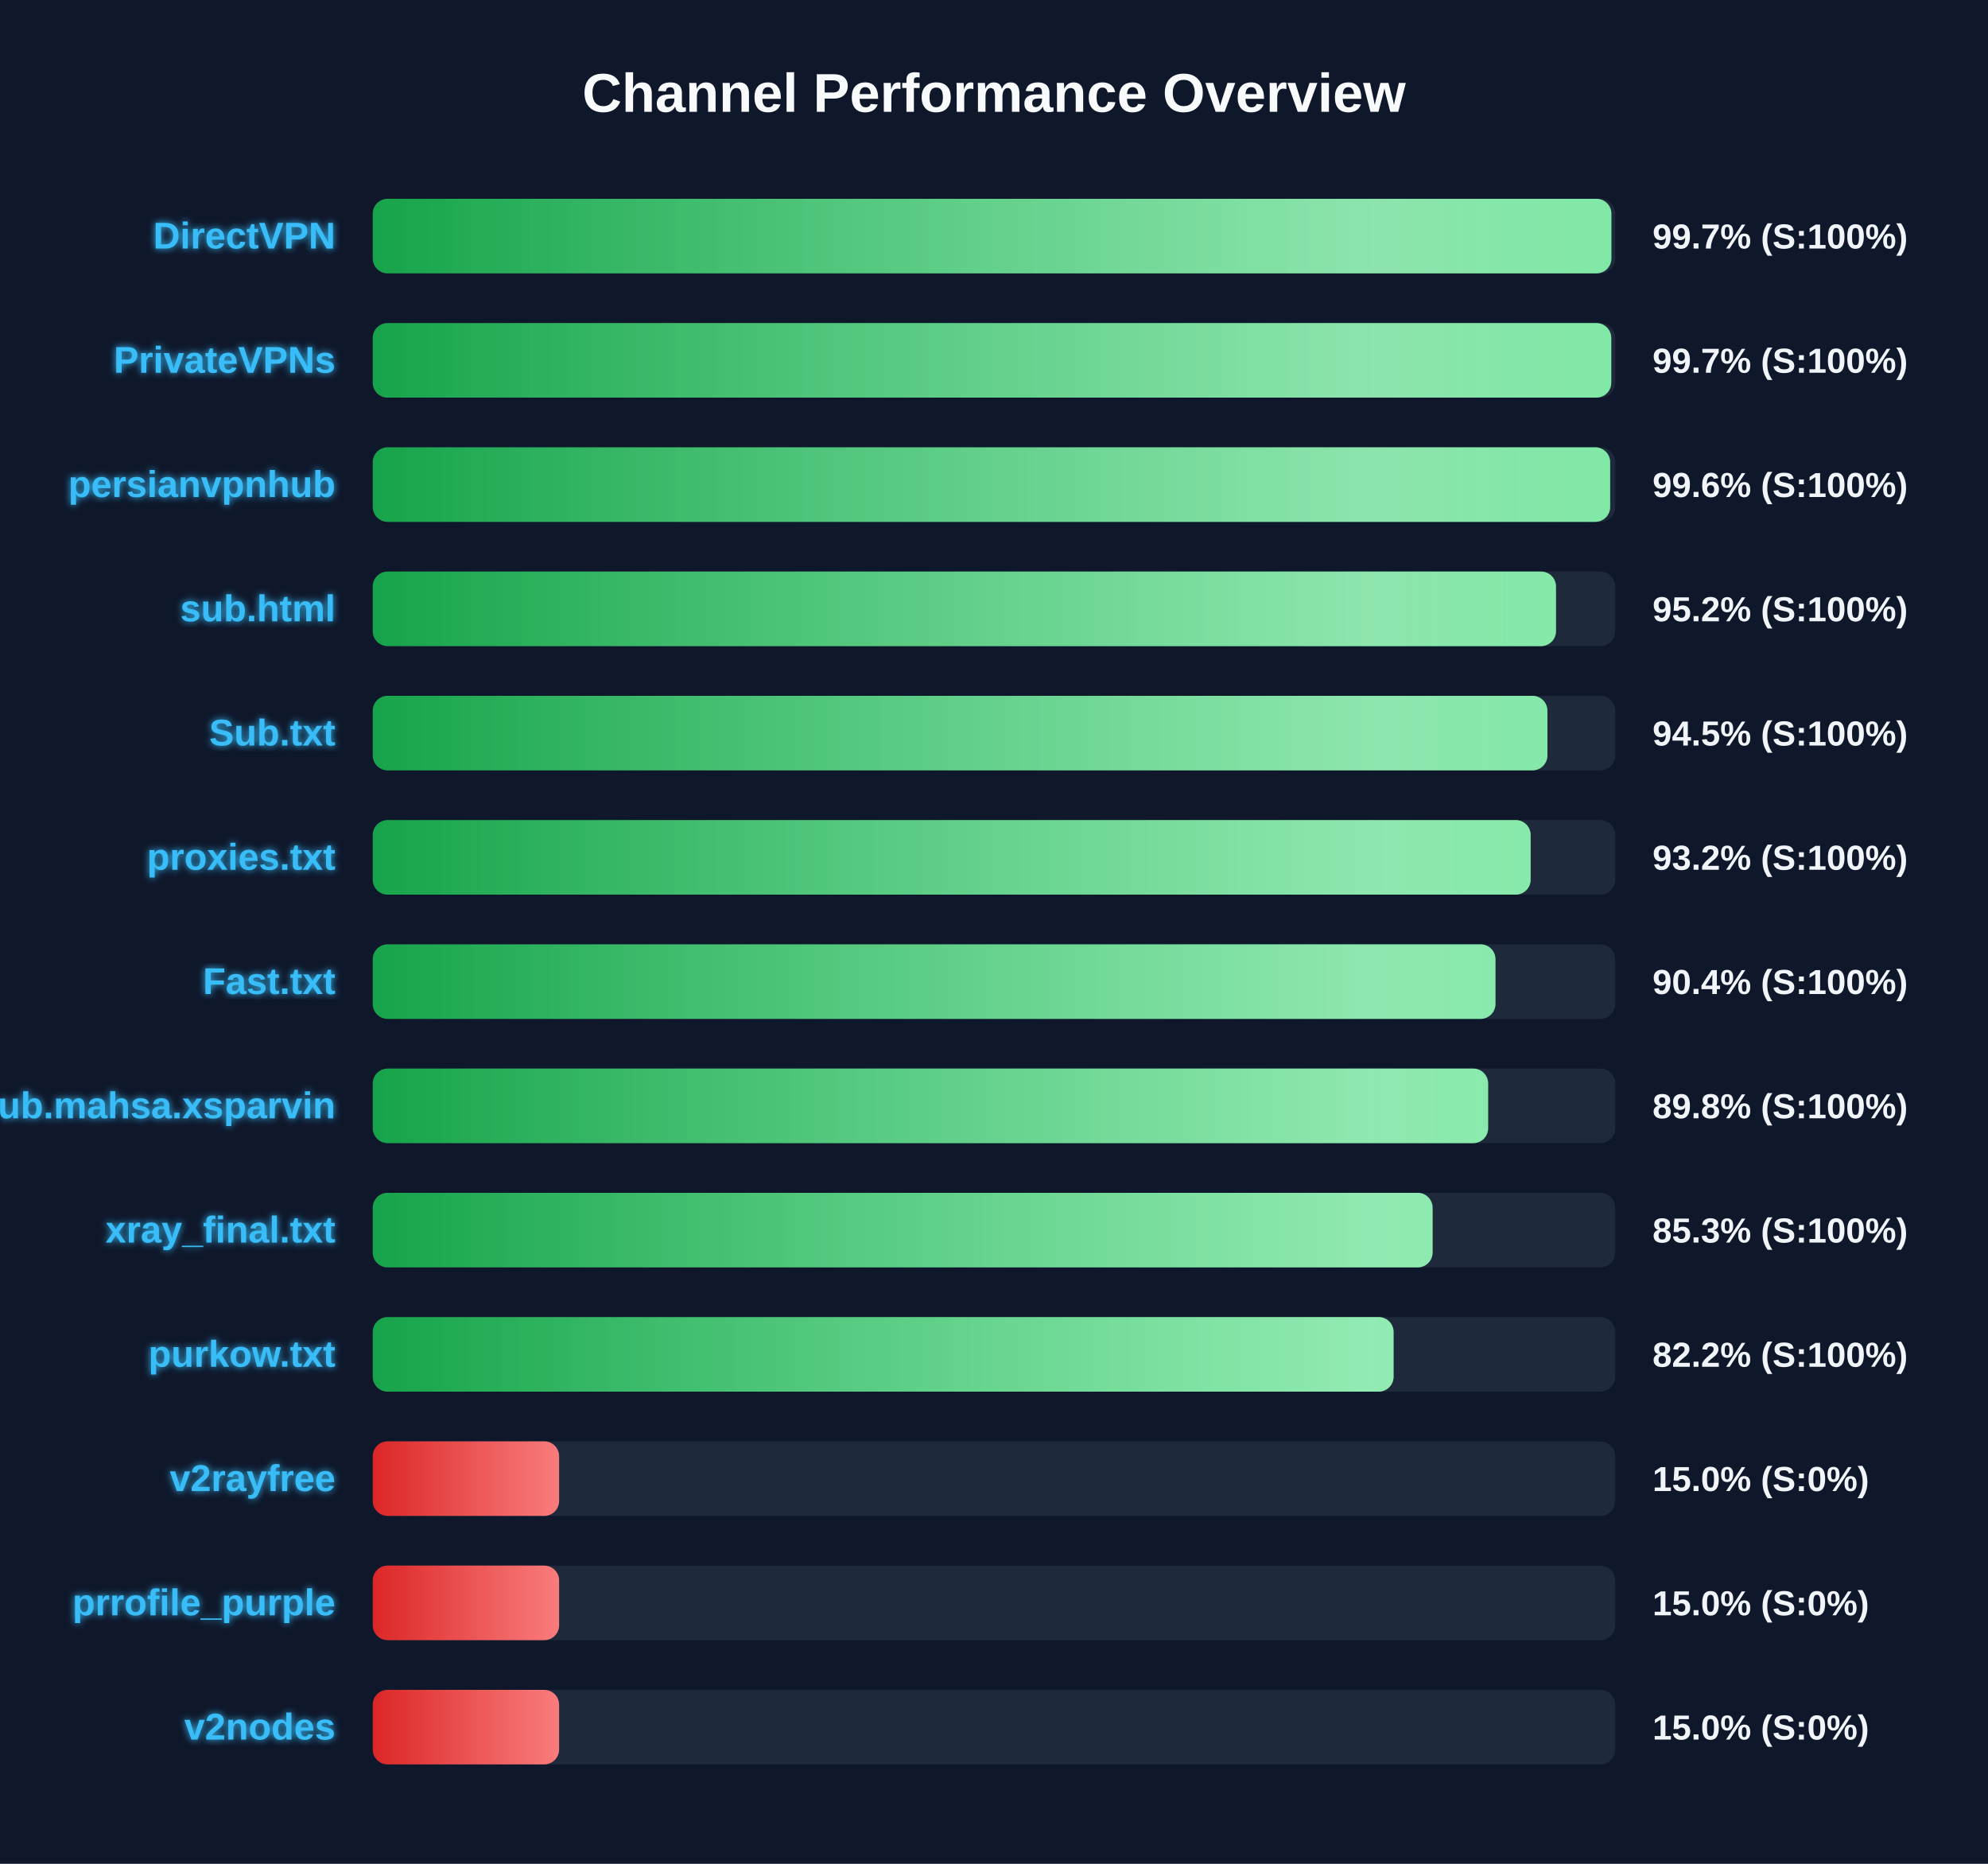
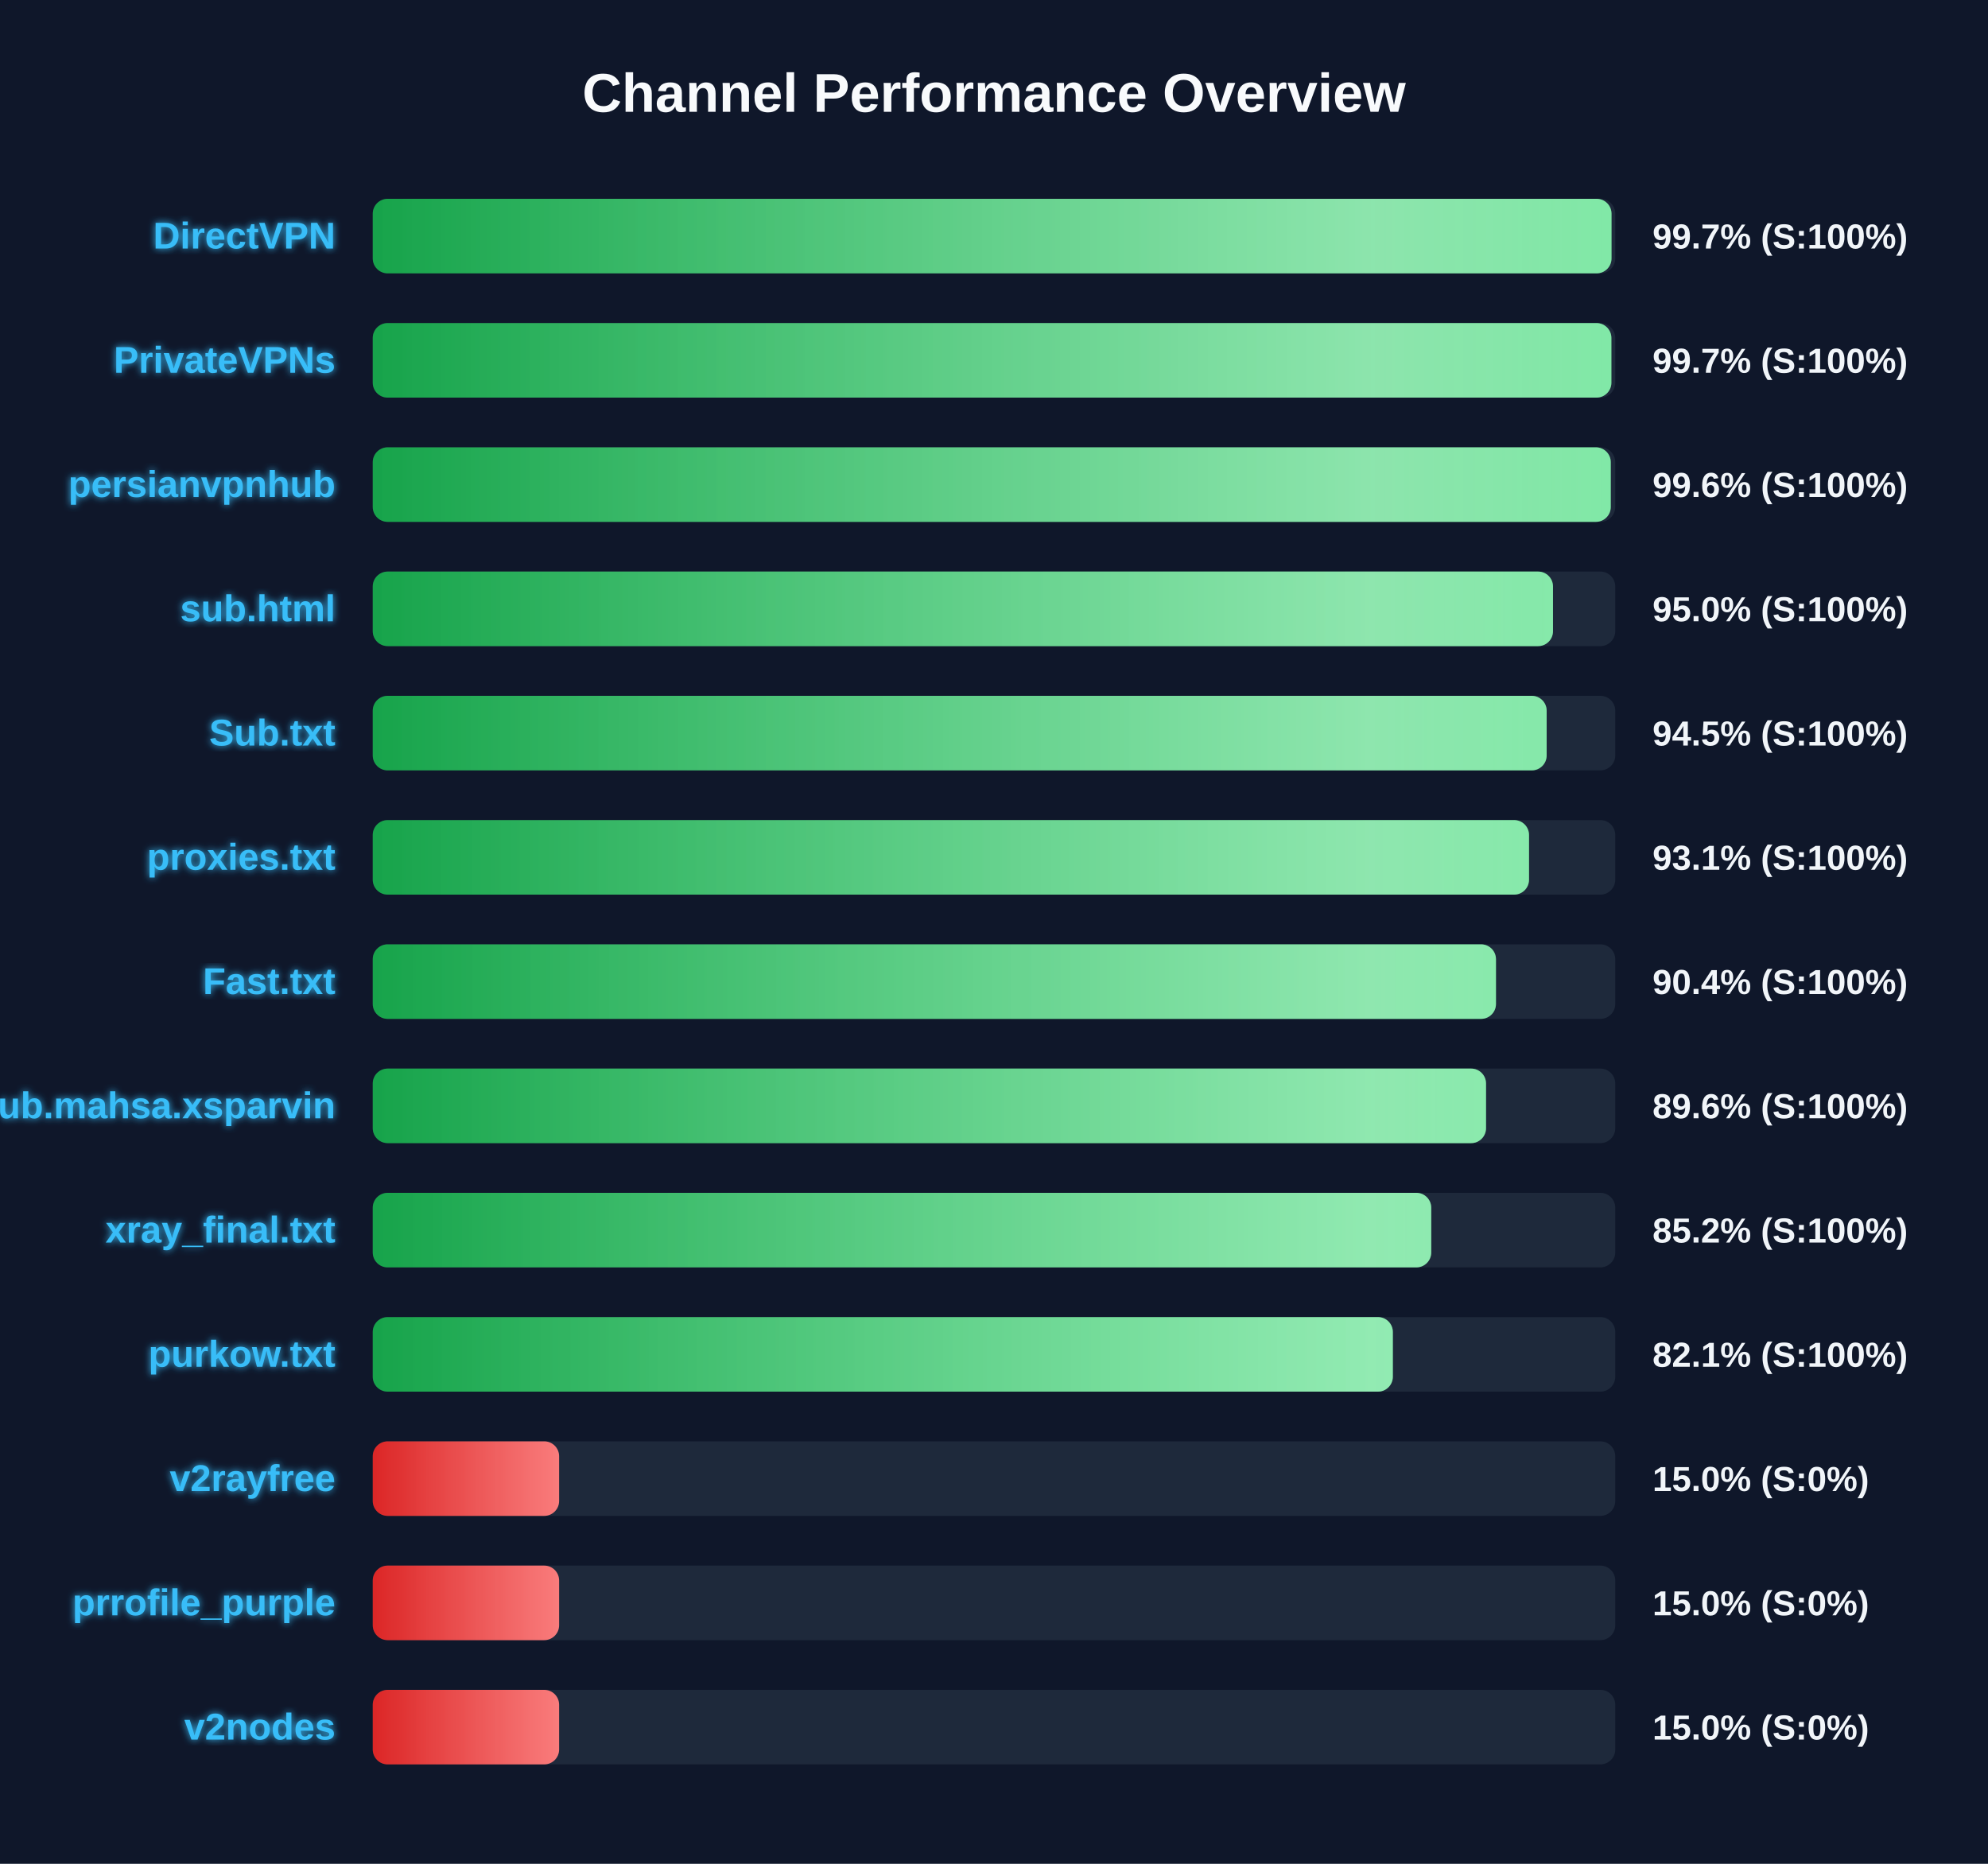
<svg xmlns="http://www.w3.org/2000/svg" width="800" height="750" version="1.1">
  <defs>
    <linearGradient id="grad-green" x1="0%" y1="0%" x2="100%" y2="0%">
      <stop offset="0%" stop-color="#16a34a" />
      <stop offset="100%" stop-color="#4ade80" />
    </linearGradient>
    <linearGradient id="grad-yellow" x1="0%" y1="0%" x2="100%" y2="0%">
      <stop offset="0%" stop-color="#ca8a04" />
      <stop offset="100%" stop-color="#fde047" />
    </linearGradient>
    <linearGradient id="grad-red" x1="0%" y1="0%" x2="100%" y2="0%">
      <stop offset="0%" stop-color="#dc2626" />
      <stop offset="100%" stop-color="#f87171" />
    </linearGradient>
    <linearGradient id="shimmer" x1="0%" y1="0%" x2="100%" y2="0%">
      <stop offset="0%" stop-color="rgba(255,255,255,0)" />
      <stop offset="50%" stop-color="rgba(255,255,255,0.4)" />
      <stop offset="100%" stop-color="rgba(255,255,255,0)" />
    </linearGradient>
    <filter id="glow" x="-20%" y="-20%" width="140%" height="140%">
      <feGaussianBlur stdDeviation="1.5" result="blur" />
      <feComposite in="SourceGraphic" in2="blur" operator="over" />
    </filter>
  </defs>
  <style>
        .bg-rect { fill: #0f172a; }
        .title { font: bold 22px 'Segoe UI', Arial, sans-serif; fill: #f8fafc; }
        .row { font: bold 15px 'Segoe UI', Arial, sans-serif; fill: #38bdf8; filter: url(#glow); }
        .score { font: bold 14px 'Segoe UI', Arial, sans-serif; fill: #f1f5f9; }
        @keyframes shimmer-anim {
            0% { transform: translateX(-100%); }
            100% { transform: translateX(200%); }
        }
        .shimmer-rect {
            animation: shimmer-anim 2.5s infinite linear;
        }
    </style>
  <rect width="100%" height="100%" class="bg-rect" />
  <text x="400" y="45" text-anchor="middle" class="title">Channel Performance Overview</text>
  <rect x="150" y="80" width="500" height="30" fill="#1e293b" rx="6" />
  <clipPath id="clip-0">
-     <rect x="150" y="80" width="498.45" height="30" rx="6" />
+     <rect x="150" y="80" width="498.5" height="30" rx="6" />
  </clipPath>
-   <rect x="150" y="80" width="498.45" height="30" fill="url(#grad-green)" rx="6" />
+   <rect x="150" y="80" width="498.5" height="30" fill="url(#grad-green)" rx="6" />
  <g clip-path="url(#clip-0)">
    <rect x="150" y="80" width="100%" height="30" fill="url(#shimmer)" class="shimmer-rect" />
  </g>
  <text x="135" y="100" text-anchor="end" class="row">DirectVPN</text>
  <text x="665" y="100" text-anchor="start" class="score">99.7% (S:100%)</text>
  <rect x="150" y="130" width="500" height="30" fill="#1e293b" rx="6" />
  <clipPath id="clip-1">
-     <rect x="150" y="130" width="498.4" height="30" rx="6" />
+     <rect x="150" y="130" width="498.45" height="30" rx="6" />
  </clipPath>
-   <rect x="150" y="130" width="498.4" height="30" fill="url(#grad-green)" rx="6" />
+   <rect x="150" y="130" width="498.45" height="30" fill="url(#grad-green)" rx="6" />
  <g clip-path="url(#clip-1)">
    <rect x="150" y="130" width="100%" height="30" fill="url(#shimmer)" class="shimmer-rect" />
  </g>
  <text x="135" y="150" text-anchor="end" class="row">PrivateVPNs</text>
  <text x="665" y="150" text-anchor="start" class="score">99.7% (S:100%)</text>
  <rect x="150" y="180" width="500" height="30" fill="#1e293b" rx="6" />
  <clipPath id="clip-2">
-     <rect x="150" y="180" width="497.95" height="30" rx="6" />
+     <rect x="150" y="180" width="498.2" height="30" rx="6" />
  </clipPath>
-   <rect x="150" y="180" width="497.95" height="30" fill="url(#grad-green)" rx="6" />
+   <rect x="150" y="180" width="498.2" height="30" fill="url(#grad-green)" rx="6" />
  <g clip-path="url(#clip-2)">
    <rect x="150" y="180" width="100%" height="30" fill="url(#shimmer)" class="shimmer-rect" />
  </g>
  <text x="135" y="200" text-anchor="end" class="row">persianvpnhub</text>
  <text x="665" y="200" text-anchor="start" class="score">99.6% (S:100%)</text>
  <rect x="150" y="230" width="500" height="30" fill="#1e293b" rx="6" />
  <clipPath id="clip-3">
-     <rect x="150" y="230" width="476.15" height="30" rx="6" />
+     <rect x="150" y="230" width="474.95" height="30" rx="6" />
  </clipPath>
-   <rect x="150" y="230" width="476.15" height="30" fill="url(#grad-green)" rx="6" />
+   <rect x="150" y="230" width="474.95" height="30" fill="url(#grad-green)" rx="6" />
  <g clip-path="url(#clip-3)">
    <rect x="150" y="230" width="100%" height="30" fill="url(#shimmer)" class="shimmer-rect" />
  </g>
  <text x="135" y="250" text-anchor="end" class="row">sub.html</text>
-   <text x="665" y="250" text-anchor="start" class="score">95.2% (S:100%)</text>
+   <text x="665" y="250" text-anchor="start" class="score">95.0% (S:100%)</text>
  <rect x="150" y="280" width="500" height="30" fill="#1e293b" rx="6" />
  <clipPath id="clip-4">
-     <rect x="150" y="280" width="472.7" height="30" rx="6" />
+     <rect x="150" y="280" width="472.4" height="30" rx="6" />
  </clipPath>
-   <rect x="150" y="280" width="472.7" height="30" fill="url(#grad-green)" rx="6" />
+   <rect x="150" y="280" width="472.4" height="30" fill="url(#grad-green)" rx="6" />
  <g clip-path="url(#clip-4)">
    <rect x="150" y="280" width="100%" height="30" fill="url(#shimmer)" class="shimmer-rect" />
  </g>
  <text x="135" y="300" text-anchor="end" class="row">Sub.txt</text>
  <text x="665" y="300" text-anchor="start" class="score">94.5% (S:100%)</text>
  <rect x="150" y="330" width="500" height="30" fill="#1e293b" rx="6" />
  <clipPath id="clip-5">
-     <rect x="150" y="330" width="465.95" height="30" rx="6" />
+     <rect x="150" y="330" width="465.3" height="30" rx="6" />
  </clipPath>
-   <rect x="150" y="330" width="465.95" height="30" fill="url(#grad-green)" rx="6" />
+   <rect x="150" y="330" width="465.3" height="30" fill="url(#grad-green)" rx="6" />
  <g clip-path="url(#clip-5)">
    <rect x="150" y="330" width="100%" height="30" fill="url(#shimmer)" class="shimmer-rect" />
  </g>
  <text x="135" y="350" text-anchor="end" class="row">proxies.txt</text>
-   <text x="665" y="350" text-anchor="start" class="score">93.2% (S:100%)</text>
+   <text x="665" y="350" text-anchor="start" class="score">93.1% (S:100%)</text>
  <rect x="150" y="380" width="500" height="30" fill="#1e293b" rx="6" />
  <clipPath id="clip-6">
-     <rect x="150" y="380" width="451.8" height="30" rx="6" />
+     <rect x="150" y="380" width="452.0" height="30" rx="6" />
  </clipPath>
-   <rect x="150" y="380" width="451.8" height="30" fill="url(#grad-green)" rx="6" />
+   <rect x="150" y="380" width="452.0" height="30" fill="url(#grad-green)" rx="6" />
  <g clip-path="url(#clip-6)">
    <rect x="150" y="380" width="100%" height="30" fill="url(#shimmer)" class="shimmer-rect" />
  </g>
  <text x="135" y="400" text-anchor="end" class="row">Fast.txt</text>
  <text x="665" y="400" text-anchor="start" class="score">90.4% (S:100%)</text>
  <rect x="150" y="430" width="500" height="30" fill="#1e293b" rx="6" />
  <clipPath id="clip-7">
-     <rect x="150" y="430" width="448.85" height="30" rx="6" />
+     <rect x="150" y="430" width="448.0" height="30" rx="6" />
  </clipPath>
-   <rect x="150" y="430" width="448.85" height="30" fill="url(#grad-green)" rx="6" />
+   <rect x="150" y="430" width="448.0" height="30" fill="url(#grad-green)" rx="6" />
  <g clip-path="url(#clip-7)">
    <rect x="150" y="430" width="100%" height="30" fill="url(#shimmer)" class="shimmer-rect" />
  </g>
  <text x="135" y="450" text-anchor="end" class="row">Sub.mahsa.xsparvin</text>
-   <text x="665" y="450" text-anchor="start" class="score">89.8% (S:100%)</text>
+   <text x="665" y="450" text-anchor="start" class="score">89.6% (S:100%)</text>
  <rect x="150" y="480" width="500" height="30" fill="#1e293b" rx="6" />
  <clipPath id="clip-8">
-     <rect x="150" y="480" width="426.5" height="30" rx="6" />
+     <rect x="150" y="480" width="425.95" height="30" rx="6" />
  </clipPath>
-   <rect x="150" y="480" width="426.5" height="30" fill="url(#grad-green)" rx="6" />
+   <rect x="150" y="480" width="425.95" height="30" fill="url(#grad-green)" rx="6" />
  <g clip-path="url(#clip-8)">
    <rect x="150" y="480" width="100%" height="30" fill="url(#shimmer)" class="shimmer-rect" />
  </g>
  <text x="135" y="500" text-anchor="end" class="row">xray_final.txt</text>
-   <text x="665" y="500" text-anchor="start" class="score">85.3% (S:100%)</text>
+   <text x="665" y="500" text-anchor="start" class="score">85.2% (S:100%)</text>
  <rect x="150" y="530" width="500" height="30" fill="#1e293b" rx="6" />
  <clipPath id="clip-9">
-     <rect x="150" y="530" width="410.8" height="30" rx="6" />
+     <rect x="150" y="530" width="410.5" height="30" rx="6" />
  </clipPath>
-   <rect x="150" y="530" width="410.8" height="30" fill="url(#grad-green)" rx="6" />
+   <rect x="150" y="530" width="410.5" height="30" fill="url(#grad-green)" rx="6" />
  <g clip-path="url(#clip-9)">
    <rect x="150" y="530" width="100%" height="30" fill="url(#shimmer)" class="shimmer-rect" />
  </g>
  <text x="135" y="550" text-anchor="end" class="row">purkow.txt</text>
-   <text x="665" y="550" text-anchor="start" class="score">82.2% (S:100%)</text>
+   <text x="665" y="550" text-anchor="start" class="score">82.1% (S:100%)</text>
  <rect x="150" y="580" width="500" height="30" fill="#1e293b" rx="6" />
  <clipPath id="clip-10">
    <rect x="150" y="580" width="75.0" height="30" rx="6" />
  </clipPath>
  <rect x="150" y="580" width="75.0" height="30" fill="url(#grad-red)" rx="6" />
  <g clip-path="url(#clip-10)">
    <rect x="150" y="580" width="100%" height="30" fill="url(#shimmer)" class="shimmer-rect" />
  </g>
  <text x="135" y="600" text-anchor="end" class="row">v2rayfree</text>
  <text x="665" y="600" text-anchor="start" class="score">15.0% (S:0%)</text>
  <rect x="150" y="630" width="500" height="30" fill="#1e293b" rx="6" />
  <clipPath id="clip-11">
    <rect x="150" y="630" width="75.0" height="30" rx="6" />
  </clipPath>
  <rect x="150" y="630" width="75.0" height="30" fill="url(#grad-red)" rx="6" />
  <g clip-path="url(#clip-11)">
    <rect x="150" y="630" width="100%" height="30" fill="url(#shimmer)" class="shimmer-rect" />
  </g>
  <text x="135" y="650" text-anchor="end" class="row">prrofile_purple</text>
  <text x="665" y="650" text-anchor="start" class="score">15.0% (S:0%)</text>
  <rect x="150" y="680" width="500" height="30" fill="#1e293b" rx="6" />
  <clipPath id="clip-12">
    <rect x="150" y="680" width="75.0" height="30" rx="6" />
  </clipPath>
  <rect x="150" y="680" width="75.0" height="30" fill="url(#grad-red)" rx="6" />
  <g clip-path="url(#clip-12)">
    <rect x="150" y="680" width="100%" height="30" fill="url(#shimmer)" class="shimmer-rect" />
  </g>
  <text x="135" y="700" text-anchor="end" class="row">v2nodes</text>
  <text x="665" y="700" text-anchor="start" class="score">15.0% (S:0%)</text>
</svg>
